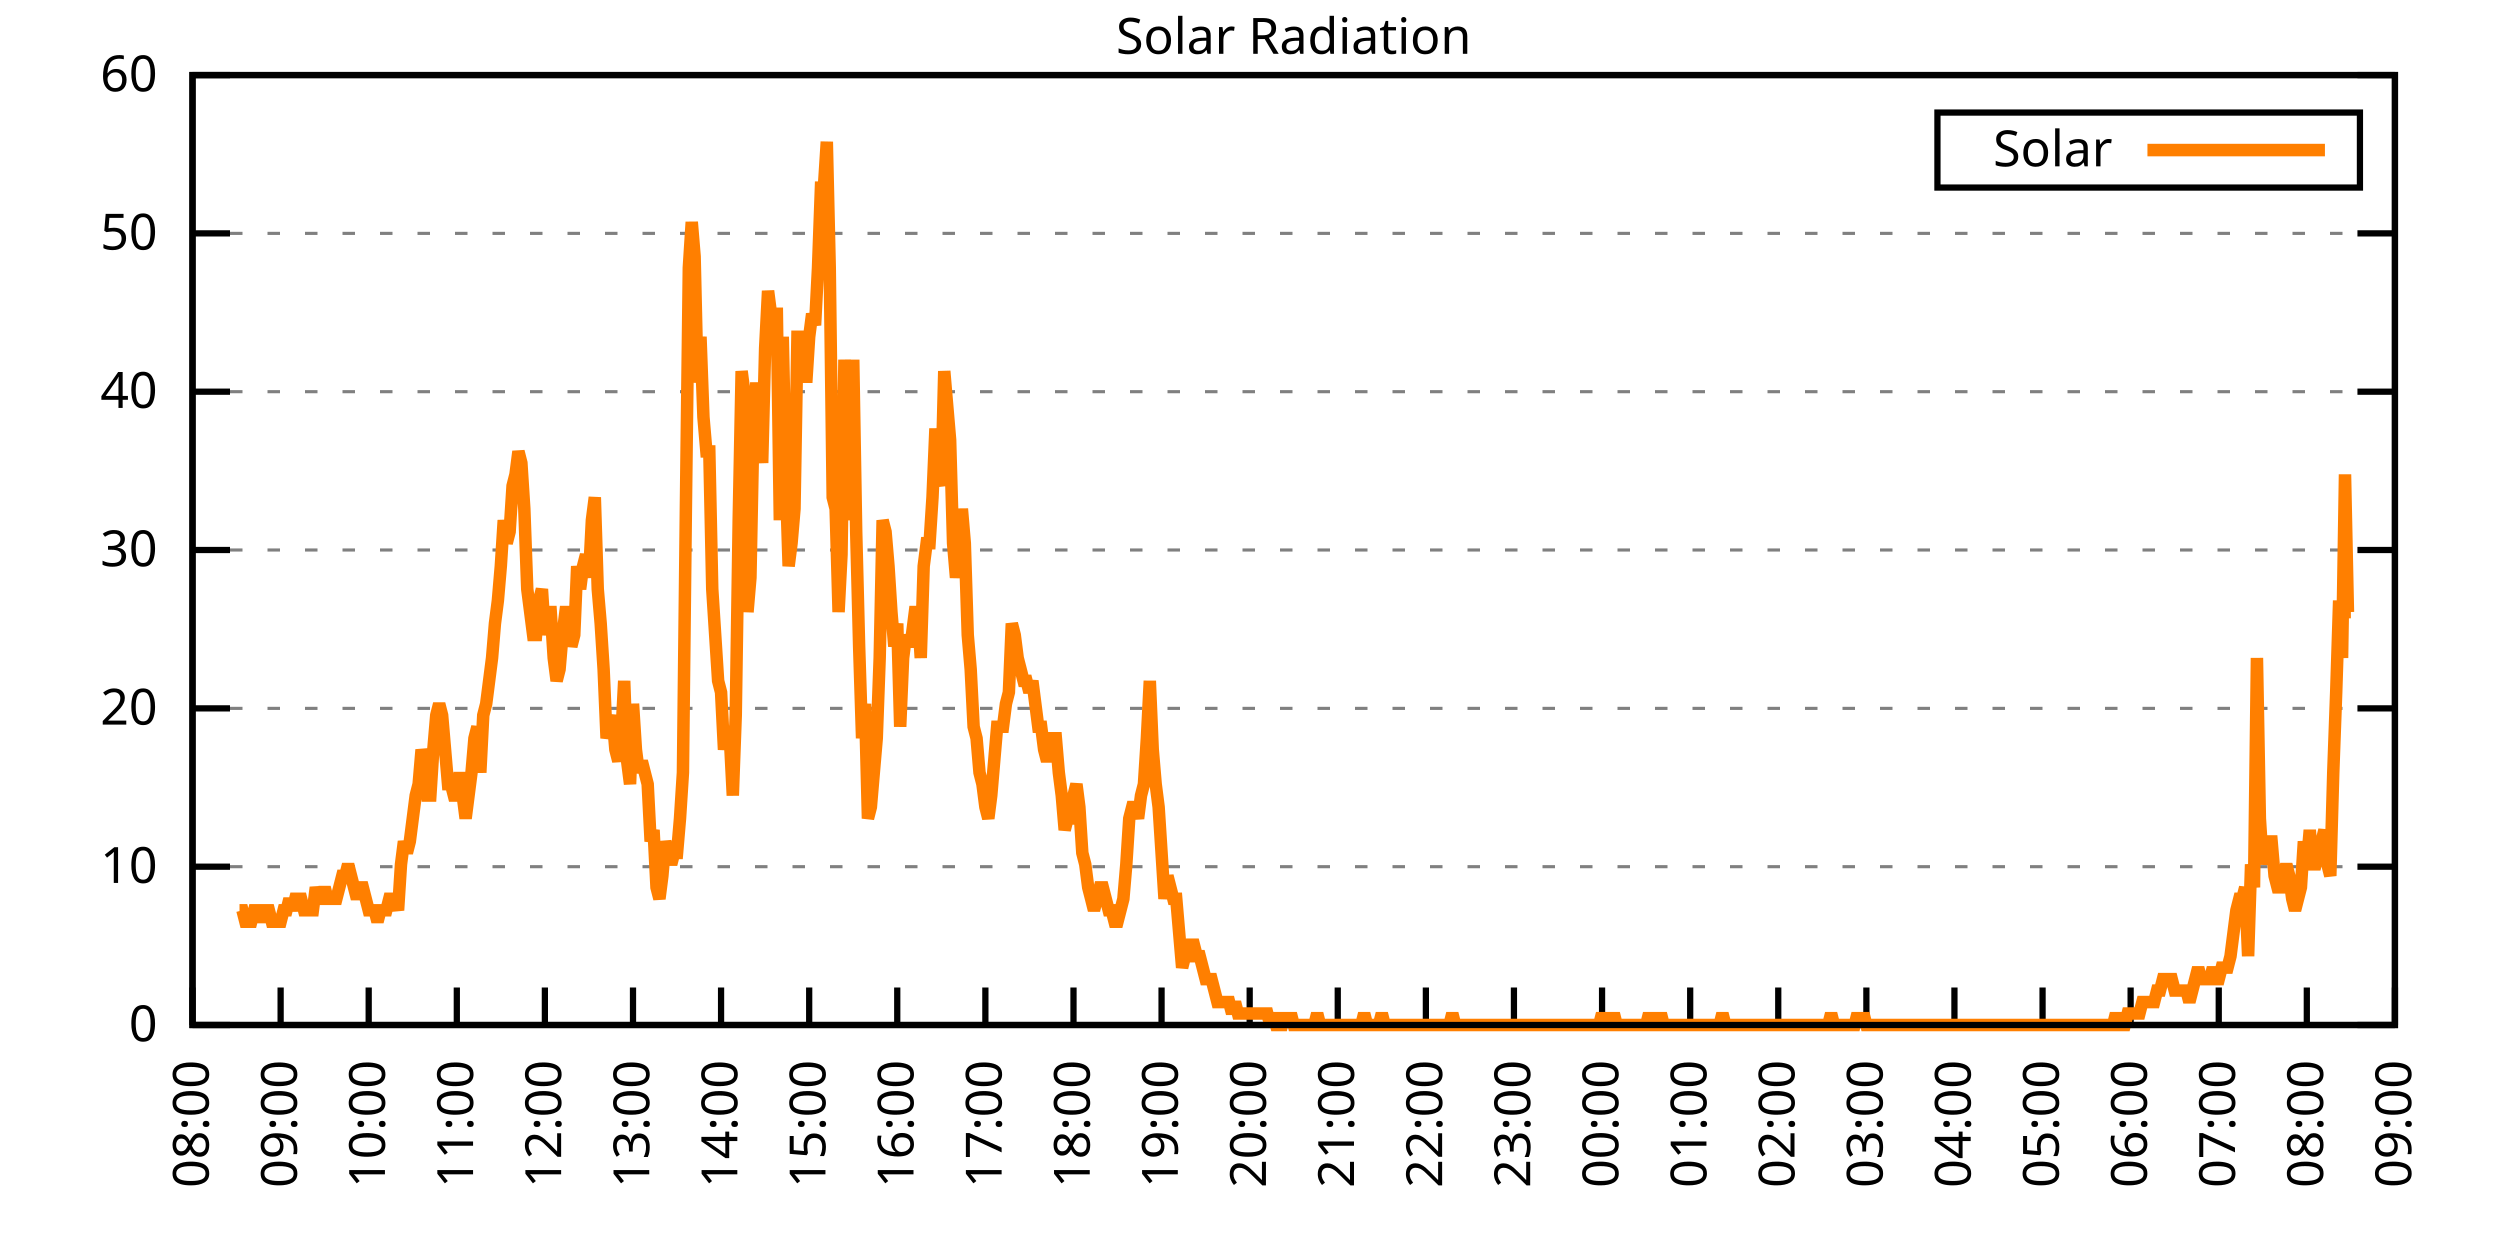
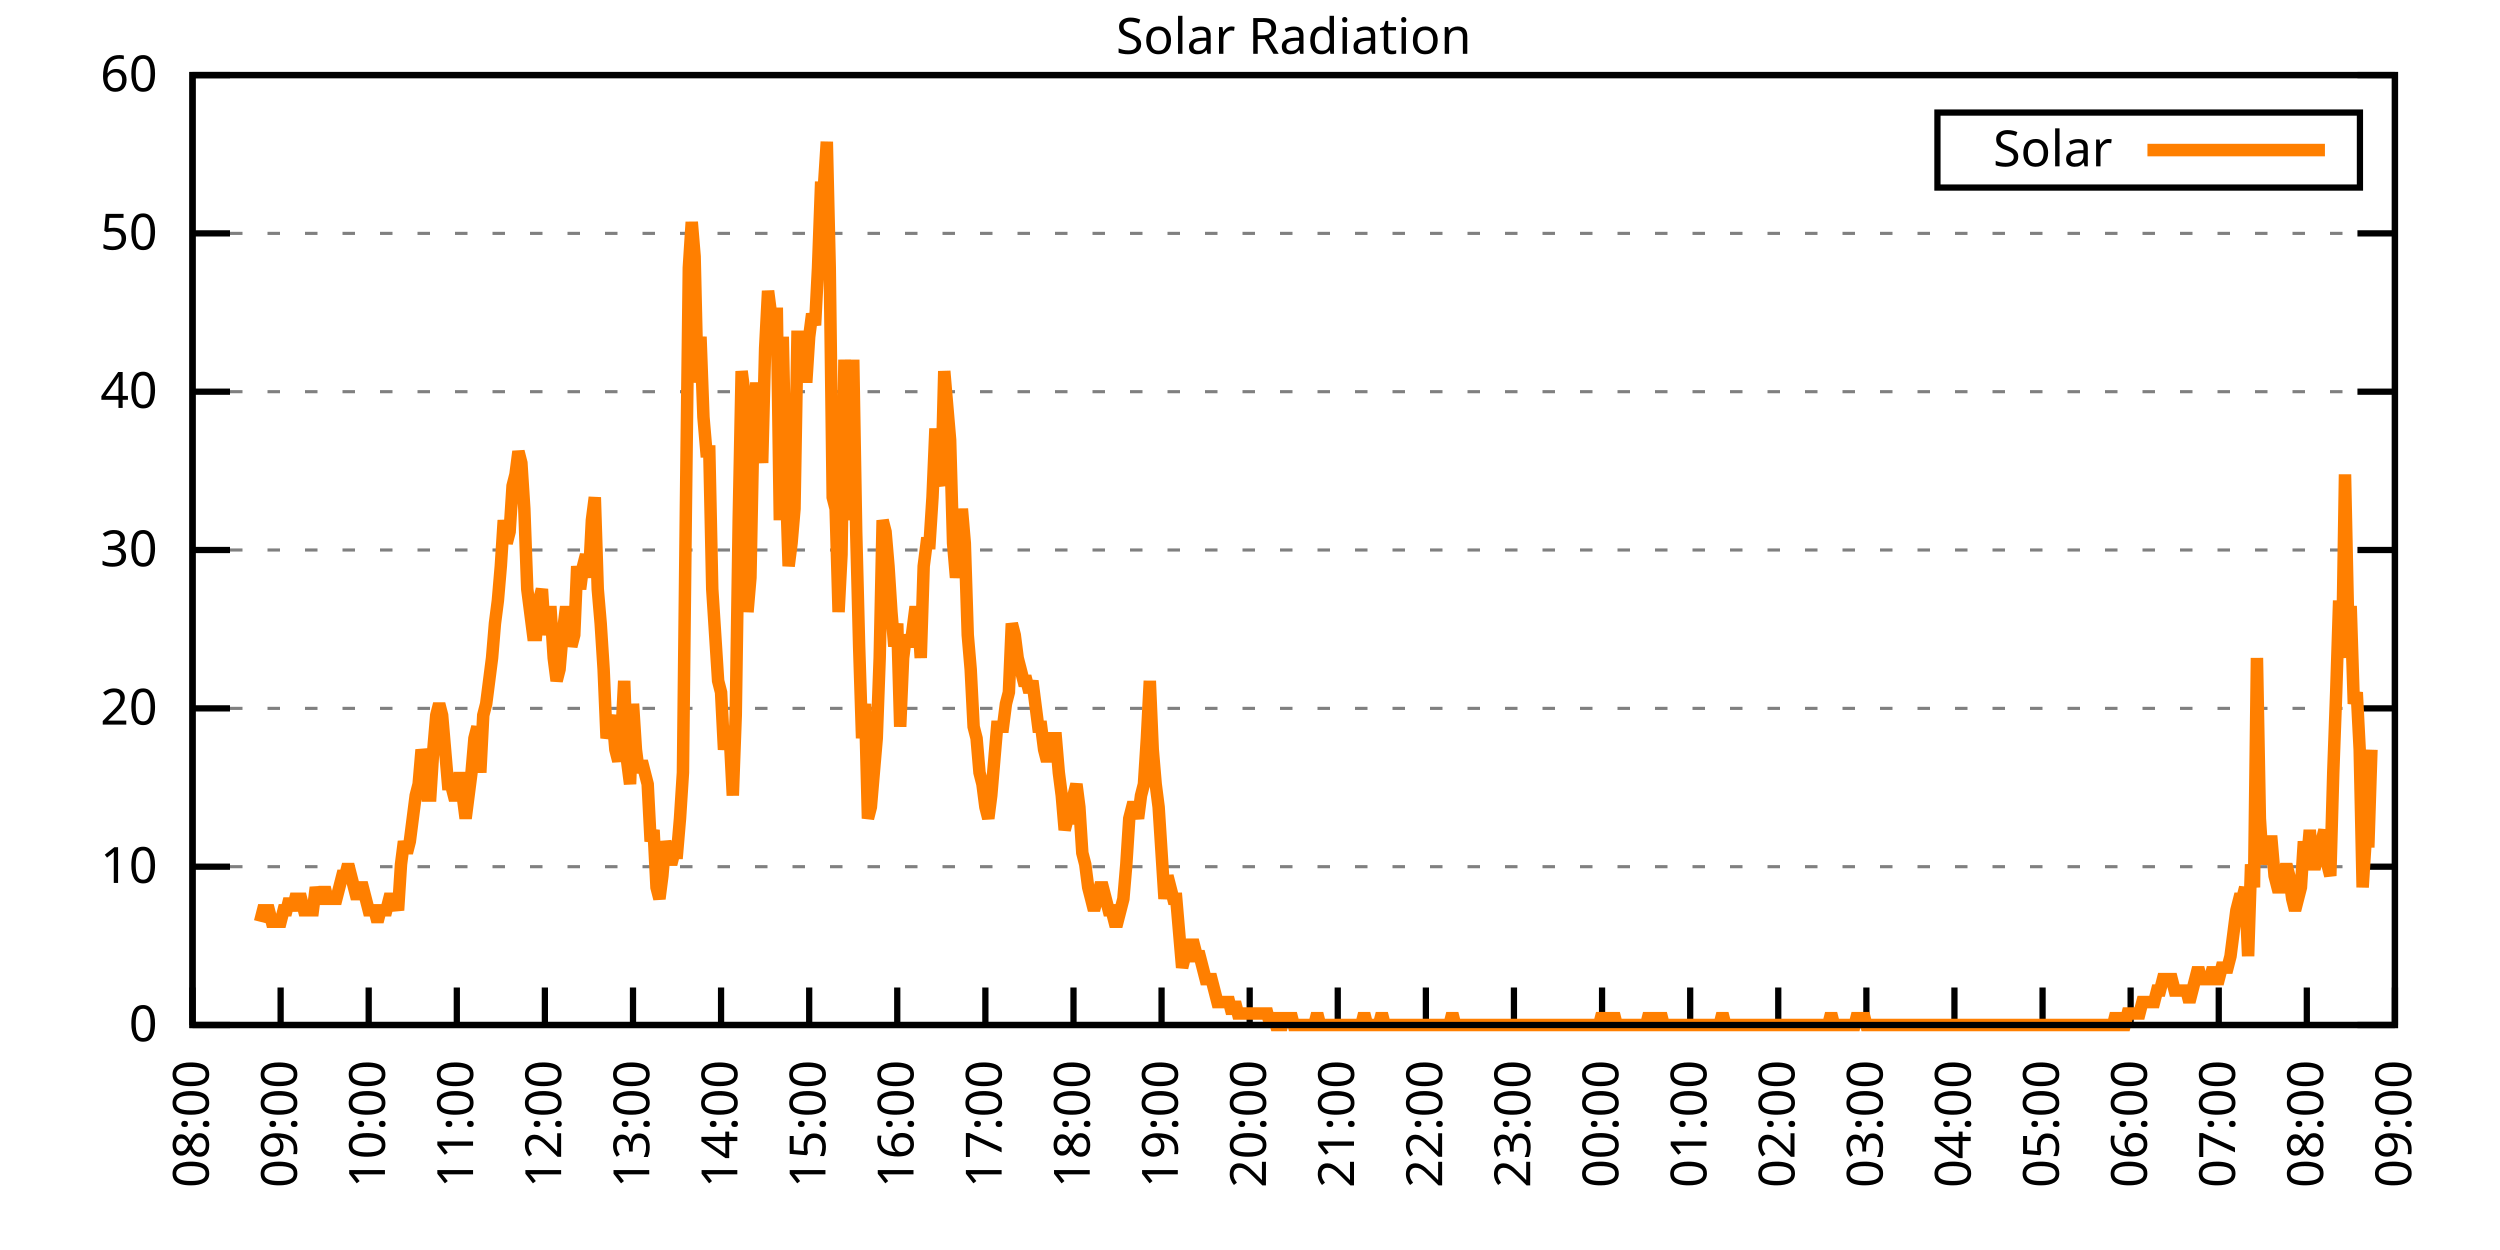
<svg xmlns="http://www.w3.org/2000/svg" xmlns:xlink="http://www.w3.org/1999/xlink" width="400" height="200" viewBox="0 0 400 200">
  <g id="gnuplot_canvas">
    <rect x="0" y="0" width="400" height="200" fill="none" />
    <defs>
      <circle id="gpDot" r="0.5" stroke-width="0.5" stroke="currentColor" />
      <path id="gpPt0" stroke-width="0.333" stroke="currentColor" d="M-1,0 h2 M0,-1 v2" />
      <path id="gpPt1" stroke-width="0.333" stroke="currentColor" d="M-1,-1 L1,1 M1,-1 L-1,1" />
      <path id="gpPt2" stroke-width="0.333" stroke="currentColor" d="M-1,0 L1,0 M0,-1 L0,1 M-1,-1 L1,1 M-1,1 L1,-1" />
      <rect id="gpPt3" stroke-width="0.333" stroke="currentColor" x="-1" y="-1" width="2" height="2" />
      <rect id="gpPt4" stroke-width="0.333" stroke="currentColor" fill="currentColor" x="-1" y="-1" width="2" height="2" />
      <circle id="gpPt5" stroke-width="0.333" stroke="currentColor" cx="0" cy="0" r="1" />
      <use xlink:href="#gpPt5" id="gpPt6" fill="currentColor" stroke="none" />
      <path id="gpPt7" stroke-width="0.333" stroke="currentColor" d="M0,-1.33 L-1.33,0.67 L1.33,0.67 z" />
      <use xlink:href="#gpPt7" id="gpPt8" fill="currentColor" stroke="none" />
      <use xlink:href="#gpPt7" id="gpPt9" stroke="currentColor" transform="rotate(180)" />
      <use xlink:href="#gpPt9" id="gpPt10" fill="currentColor" stroke="none" />
      <use xlink:href="#gpPt3" id="gpPt11" stroke="currentColor" transform="rotate(45)" />
      <use xlink:href="#gpPt11" id="gpPt12" fill="currentColor" stroke="none" />
      <path id="gpPt13" stroke-width="0.333" stroke="currentColor" d="M0,1.330 L1.265,0.411 L0.782,-1.067 L-0.782,-1.076 L-1.265,0.411 z" />
      <use xlink:href="#gpPt13" id="gpPt14" fill="currentColor" stroke="none" />
      <filter id="textbox" filterUnits="objectBoundingBox" x="0" y="0" height="1" width="1">
        <feFlood flood-color="white" flood-opacity="1" result="bgnd" />
        <feComposite in="SourceGraphic" in2="bgnd" operator="atop" />
      </filter>
      <filter id="greybox" filterUnits="objectBoundingBox" x="0" y="0" height="1" width="1">
        <feFlood flood-color="lightgrey" flood-opacity="1" result="grey" />
        <feComposite in="SourceGraphic" in2="grey" operator="atop" />
      </filter>
    </defs>
    <g fill="none" color="white" stroke="currentColor" stroke-width="1.00" stroke-linecap="butt" stroke-linejoin="miter">
</g>
    <g fill="none" color="black" stroke="currentColor" stroke-width="1.00" stroke-linecap="butt" stroke-linejoin="miter">
      <g stroke="none" shape-rendering="crispEdges">
        <polygon fill="rgb(255, 255, 255)" points="30.80,164.00 383.18,164.00 383.18,12.02 30.80,12.02 " />
      </g>
    </g>
    <g fill="none" color="black" stroke="currentColor" stroke-width="1.00" stroke-linecap="butt" stroke-linejoin="miter">
</g>
    <g fill="none" color="black" stroke="black" stroke-width="0.50" stroke-linecap="butt" stroke-linejoin="miter">
</g>
    <g fill="none" color="gray" stroke="currentColor" stroke-width="0.50" stroke-linecap="butt" stroke-linejoin="miter">
      <path stroke="gray" stroke-dasharray="2,4" class="gridline" d="M30.80,164.00 L383.19,164.00  " />
    </g>
    <g fill="none" color="gray" stroke="gray" stroke-width="1.00" stroke-linecap="butt" stroke-linejoin="miter">
</g>
    <g fill="none" color="black" stroke="currentColor" stroke-width="1.00" stroke-linecap="butt" stroke-linejoin="miter">
      <path stroke="black" d="M30.80,164.00 L36.80,164.00 M383.19,164.00 L377.19,164.00  " />
      <g transform="translate(25.20,166.60)" stroke="none" fill="black" font-family="Sans" font-size="8.00" text-anchor="end">
        <text>
          <tspan font-family="Sans"> 0</tspan>
        </text>
      </g>
    </g>
    <g fill="none" color="black" stroke="currentColor" stroke-width="1.00" stroke-linecap="butt" stroke-linejoin="miter">
</g>
    <g fill="none" color="black" stroke="black" stroke-width="0.50" stroke-linecap="butt" stroke-linejoin="miter">
</g>
    <g fill="none" color="gray" stroke="currentColor" stroke-width="0.50" stroke-linecap="butt" stroke-linejoin="miter">
      <path stroke="gray" stroke-dasharray="2,4" class="gridline" d="M30.80,138.67 L383.19,138.67  " />
    </g>
    <g fill="none" color="gray" stroke="gray" stroke-width="1.00" stroke-linecap="butt" stroke-linejoin="miter">
</g>
    <g fill="none" color="black" stroke="currentColor" stroke-width="1.00" stroke-linecap="butt" stroke-linejoin="miter">
      <path stroke="black" d="M30.80,138.67 L36.80,138.67 M383.19,138.67 L377.19,138.67  " />
      <g transform="translate(25.20,141.27)" stroke="none" fill="black" font-family="Sans" font-size="8.00" text-anchor="end">
        <text>
          <tspan font-family="Sans"> 10</tspan>
        </text>
      </g>
    </g>
    <g fill="none" color="black" stroke="currentColor" stroke-width="1.00" stroke-linecap="butt" stroke-linejoin="miter">
</g>
    <g fill="none" color="black" stroke="black" stroke-width="0.50" stroke-linecap="butt" stroke-linejoin="miter">
</g>
    <g fill="none" color="gray" stroke="currentColor" stroke-width="0.50" stroke-linecap="butt" stroke-linejoin="miter">
      <path stroke="gray" stroke-dasharray="2,4" class="gridline" d="M30.80,113.34 L383.19,113.34  " />
    </g>
    <g fill="none" color="gray" stroke="gray" stroke-width="1.00" stroke-linecap="butt" stroke-linejoin="miter">
</g>
    <g fill="none" color="black" stroke="currentColor" stroke-width="1.00" stroke-linecap="butt" stroke-linejoin="miter">
      <path stroke="black" d="M30.80,113.34 L36.80,113.34 M383.19,113.34 L377.19,113.34  " />
      <g transform="translate(25.20,115.94)" stroke="none" fill="black" font-family="Sans" font-size="8.00" text-anchor="end">
        <text>
          <tspan font-family="Sans"> 20</tspan>
        </text>
      </g>
    </g>
    <g fill="none" color="black" stroke="currentColor" stroke-width="1.00" stroke-linecap="butt" stroke-linejoin="miter">
</g>
    <g fill="none" color="black" stroke="black" stroke-width="0.50" stroke-linecap="butt" stroke-linejoin="miter">
</g>
    <g fill="none" color="gray" stroke="currentColor" stroke-width="0.50" stroke-linecap="butt" stroke-linejoin="miter">
      <path stroke="gray" stroke-dasharray="2,4" class="gridline" d="M30.80,88.00 L383.19,88.00  " />
    </g>
    <g fill="none" color="gray" stroke="gray" stroke-width="1.00" stroke-linecap="butt" stroke-linejoin="miter">
</g>
    <g fill="none" color="black" stroke="currentColor" stroke-width="1.00" stroke-linecap="butt" stroke-linejoin="miter">
      <path stroke="black" d="M30.80,88.00 L36.80,88.00 M383.19,88.00 L377.19,88.00  " />
      <g transform="translate(25.20,90.60)" stroke="none" fill="black" font-family="Sans" font-size="8.00" text-anchor="end">
        <text>
          <tspan font-family="Sans"> 30</tspan>
        </text>
      </g>
    </g>
    <g fill="none" color="black" stroke="currentColor" stroke-width="1.00" stroke-linecap="butt" stroke-linejoin="miter">
</g>
    <g fill="none" color="black" stroke="black" stroke-width="0.50" stroke-linecap="butt" stroke-linejoin="miter">
</g>
    <g fill="none" color="gray" stroke="currentColor" stroke-width="0.50" stroke-linecap="butt" stroke-linejoin="miter">
      <path stroke="gray" stroke-dasharray="2,4" class="gridline" d="M30.80,62.67 L383.19,62.67  " />
    </g>
    <g fill="none" color="gray" stroke="gray" stroke-width="1.00" stroke-linecap="butt" stroke-linejoin="miter">
</g>
    <g fill="none" color="black" stroke="currentColor" stroke-width="1.00" stroke-linecap="butt" stroke-linejoin="miter">
      <path stroke="black" d="M30.80,62.67 L36.80,62.67 M383.19,62.67 L377.19,62.67  " />
      <g transform="translate(25.20,65.27)" stroke="none" fill="black" font-family="Sans" font-size="8.00" text-anchor="end">
        <text>
          <tspan font-family="Sans"> 40</tspan>
        </text>
      </g>
    </g>
    <g fill="none" color="black" stroke="currentColor" stroke-width="1.00" stroke-linecap="butt" stroke-linejoin="miter">
</g>
    <g fill="none" color="black" stroke="black" stroke-width="0.50" stroke-linecap="butt" stroke-linejoin="miter">
</g>
    <g fill="none" color="gray" stroke="currentColor" stroke-width="0.50" stroke-linecap="butt" stroke-linejoin="miter">
      <path stroke="gray" stroke-dasharray="2,4" class="gridline" d="M30.80,37.34 L383.19,37.34  " />
    </g>
    <g fill="none" color="gray" stroke="gray" stroke-width="1.00" stroke-linecap="butt" stroke-linejoin="miter">
</g>
    <g fill="none" color="black" stroke="currentColor" stroke-width="1.00" stroke-linecap="butt" stroke-linejoin="miter">
      <path stroke="black" d="M30.80,37.34 L36.80,37.34 M383.19,37.34 L377.19,37.34  " />
      <g transform="translate(25.20,39.94)" stroke="none" fill="black" font-family="Sans" font-size="8.00" text-anchor="end">
        <text>
          <tspan font-family="Sans"> 50</tspan>
        </text>
      </g>
    </g>
    <g fill="none" color="black" stroke="currentColor" stroke-width="1.00" stroke-linecap="butt" stroke-linejoin="miter">
</g>
    <g fill="none" color="black" stroke="black" stroke-width="0.50" stroke-linecap="butt" stroke-linejoin="miter">
</g>
    <g fill="none" color="gray" stroke="currentColor" stroke-width="0.50" stroke-linecap="butt" stroke-linejoin="miter">
      <path stroke="gray" stroke-dasharray="2,4" class="gridline" d="M30.80,12.01 L383.19,12.01  " />
    </g>
    <g fill="none" color="gray" stroke="gray" stroke-width="1.00" stroke-linecap="butt" stroke-linejoin="miter">
</g>
    <g fill="none" color="black" stroke="currentColor" stroke-width="1.00" stroke-linecap="butt" stroke-linejoin="miter">
      <path stroke="black" d="M30.80,12.01 L36.80,12.01 M383.19,12.01 L377.19,12.01  " />
      <g transform="translate(25.20,14.61)" stroke="none" fill="black" font-family="Sans" font-size="8.00" text-anchor="end">
        <text>
          <tspan font-family="Sans"> 60</tspan>
        </text>
      </g>
    </g>
    <g fill="none" color="black" stroke="currentColor" stroke-width="1.00" stroke-linecap="butt" stroke-linejoin="miter">
      <path stroke="black" d="M30.80,164.00 L30.80,158.00  " />
      <g transform="translate(33.40,169.60) rotate(270.00)" stroke="none" fill="black" font-family="Sans" font-size="8.00" text-anchor="end">
        <text>
          <tspan font-family="Sans">08:00</tspan>
        </text>
      </g>
    </g>
    <g fill="none" color="black" stroke="currentColor" stroke-width="1.00" stroke-linecap="butt" stroke-linejoin="miter">
      <path stroke="black" d="M44.90,164.00 L44.90,158.00  " />
      <g transform="translate(47.50,169.60) rotate(270.00)" stroke="none" fill="black" font-family="Sans" font-size="8.00" text-anchor="end">
        <text>
          <tspan font-family="Sans">09:00</tspan>
        </text>
      </g>
    </g>
    <g fill="none" color="black" stroke="currentColor" stroke-width="1.00" stroke-linecap="butt" stroke-linejoin="miter">
      <path stroke="black" d="M58.99,164.00 L58.99,158.00  " />
      <g transform="translate(61.59,169.60) rotate(270.00)" stroke="none" fill="black" font-family="Sans" font-size="8.00" text-anchor="end">
        <text>
          <tspan font-family="Sans">10:00</tspan>
        </text>
      </g>
    </g>
    <g fill="none" color="black" stroke="currentColor" stroke-width="1.00" stroke-linecap="butt" stroke-linejoin="miter">
      <path stroke="black" d="M73.09,164.00 L73.09,158.00  " />
      <g transform="translate(75.69,169.60) rotate(270.00)" stroke="none" fill="black" font-family="Sans" font-size="8.00" text-anchor="end">
        <text>
          <tspan font-family="Sans">11:00</tspan>
        </text>
      </g>
    </g>
    <g fill="none" color="black" stroke="currentColor" stroke-width="1.00" stroke-linecap="butt" stroke-linejoin="miter">
      <path stroke="black" d="M87.18,164.00 L87.18,158.00  " />
      <g transform="translate(89.78,169.60) rotate(270.00)" stroke="none" fill="black" font-family="Sans" font-size="8.00" text-anchor="end">
        <text>
          <tspan font-family="Sans">12:00</tspan>
        </text>
      </g>
    </g>
    <g fill="none" color="black" stroke="currentColor" stroke-width="1.00" stroke-linecap="butt" stroke-linejoin="miter">
      <path stroke="black" d="M101.28,164.00 L101.28,158.00  " />
      <g transform="translate(103.88,169.60) rotate(270.00)" stroke="none" fill="black" font-family="Sans" font-size="8.00" text-anchor="end">
        <text>
          <tspan font-family="Sans">13:00</tspan>
        </text>
      </g>
    </g>
    <g fill="none" color="black" stroke="currentColor" stroke-width="1.00" stroke-linecap="butt" stroke-linejoin="miter">
      <path stroke="black" d="M115.37,164.00 L115.37,158.00  " />
      <g transform="translate(117.97,169.60) rotate(270.00)" stroke="none" fill="black" font-family="Sans" font-size="8.00" text-anchor="end">
        <text>
          <tspan font-family="Sans">14:00</tspan>
        </text>
      </g>
    </g>
    <g fill="none" color="black" stroke="currentColor" stroke-width="1.00" stroke-linecap="butt" stroke-linejoin="miter">
      <path stroke="black" d="M129.47,164.00 L129.47,158.00  " />
      <g transform="translate(132.07,169.60) rotate(270.00)" stroke="none" fill="black" font-family="Sans" font-size="8.00" text-anchor="end">
        <text>
          <tspan font-family="Sans">15:00</tspan>
        </text>
      </g>
    </g>
    <g fill="none" color="black" stroke="currentColor" stroke-width="1.00" stroke-linecap="butt" stroke-linejoin="miter">
      <path stroke="black" d="M143.56,164.00 L143.56,158.00  " />
      <g transform="translate(146.16,169.60) rotate(270.00)" stroke="none" fill="black" font-family="Sans" font-size="8.00" text-anchor="end">
        <text>
          <tspan font-family="Sans">16:00</tspan>
        </text>
      </g>
    </g>
    <g fill="none" color="black" stroke="currentColor" stroke-width="1.00" stroke-linecap="butt" stroke-linejoin="miter">
      <path stroke="black" d="M157.66,164.00 L157.66,158.00  " />
      <g transform="translate(160.26,169.60) rotate(270.00)" stroke="none" fill="black" font-family="Sans" font-size="8.00" text-anchor="end">
        <text>
          <tspan font-family="Sans">17:00</tspan>
        </text>
      </g>
    </g>
    <g fill="none" color="black" stroke="currentColor" stroke-width="1.00" stroke-linecap="butt" stroke-linejoin="miter">
      <path stroke="black" d="M171.76,164.00 L171.76,158.00  " />
      <g transform="translate(174.36,169.60) rotate(270.00)" stroke="none" fill="black" font-family="Sans" font-size="8.00" text-anchor="end">
        <text>
          <tspan font-family="Sans">18:00</tspan>
        </text>
      </g>
    </g>
    <g fill="none" color="black" stroke="currentColor" stroke-width="1.00" stroke-linecap="butt" stroke-linejoin="miter">
      <path stroke="black" d="M185.85,164.00 L185.85,158.00  " />
      <g transform="translate(188.45,169.60) rotate(270.00)" stroke="none" fill="black" font-family="Sans" font-size="8.00" text-anchor="end">
        <text>
          <tspan font-family="Sans">19:00</tspan>
        </text>
      </g>
    </g>
    <g fill="none" color="black" stroke="currentColor" stroke-width="1.00" stroke-linecap="butt" stroke-linejoin="miter">
      <path stroke="black" d="M199.95,164.00 L199.95,158.00  " />
      <g transform="translate(202.55,169.60) rotate(270.00)" stroke="none" fill="black" font-family="Sans" font-size="8.00" text-anchor="end">
        <text>
          <tspan font-family="Sans">20:00</tspan>
        </text>
      </g>
    </g>
    <g fill="none" color="black" stroke="currentColor" stroke-width="1.00" stroke-linecap="butt" stroke-linejoin="miter">
      <path stroke="black" d="M214.04,164.00 L214.04,158.00  " />
      <g transform="translate(216.64,169.60) rotate(270.00)" stroke="none" fill="black" font-family="Sans" font-size="8.00" text-anchor="end">
        <text>
          <tspan font-family="Sans">21:00</tspan>
        </text>
      </g>
    </g>
    <g fill="none" color="black" stroke="currentColor" stroke-width="1.00" stroke-linecap="butt" stroke-linejoin="miter">
      <path stroke="black" d="M228.14,164.00 L228.14,158.00  " />
      <g transform="translate(230.74,169.60) rotate(270.00)" stroke="none" fill="black" font-family="Sans" font-size="8.00" text-anchor="end">
        <text>
          <tspan font-family="Sans">22:00</tspan>
        </text>
      </g>
    </g>
    <g fill="none" color="black" stroke="currentColor" stroke-width="1.00" stroke-linecap="butt" stroke-linejoin="miter">
      <path stroke="black" d="M242.23,164.00 L242.23,158.00  " />
      <g transform="translate(244.83,169.60) rotate(270.00)" stroke="none" fill="black" font-family="Sans" font-size="8.00" text-anchor="end">
        <text>
          <tspan font-family="Sans">23:00</tspan>
        </text>
      </g>
    </g>
    <g fill="none" color="black" stroke="currentColor" stroke-width="1.00" stroke-linecap="butt" stroke-linejoin="miter">
      <path stroke="black" d="M256.33,164.00 L256.33,158.00  " />
      <g transform="translate(258.93,169.60) rotate(270.00)" stroke="none" fill="black" font-family="Sans" font-size="8.00" text-anchor="end">
        <text>
          <tspan font-family="Sans">00:00</tspan>
        </text>
      </g>
    </g>
    <g fill="none" color="black" stroke="currentColor" stroke-width="1.00" stroke-linecap="butt" stroke-linejoin="miter">
      <path stroke="black" d="M270.43,164.00 L270.43,158.00  " />
      <g transform="translate(273.03,169.60) rotate(270.00)" stroke="none" fill="black" font-family="Sans" font-size="8.00" text-anchor="end">
        <text>
          <tspan font-family="Sans">01:00</tspan>
        </text>
      </g>
    </g>
    <g fill="none" color="black" stroke="currentColor" stroke-width="1.00" stroke-linecap="butt" stroke-linejoin="miter">
      <path stroke="black" d="M284.52,164.00 L284.52,158.00  " />
      <g transform="translate(287.12,169.60) rotate(270.00)" stroke="none" fill="black" font-family="Sans" font-size="8.00" text-anchor="end">
        <text>
          <tspan font-family="Sans">02:00</tspan>
        </text>
      </g>
    </g>
    <g fill="none" color="black" stroke="currentColor" stroke-width="1.00" stroke-linecap="butt" stroke-linejoin="miter">
      <path stroke="black" d="M298.62,164.00 L298.62,158.00  " />
      <g transform="translate(301.22,169.60) rotate(270.00)" stroke="none" fill="black" font-family="Sans" font-size="8.00" text-anchor="end">
        <text>
          <tspan font-family="Sans">03:00</tspan>
        </text>
      </g>
    </g>
    <g fill="none" color="black" stroke="currentColor" stroke-width="1.00" stroke-linecap="butt" stroke-linejoin="miter">
      <path stroke="black" d="M312.71,164.00 L312.71,158.00  " />
      <g transform="translate(315.31,169.60) rotate(270.00)" stroke="none" fill="black" font-family="Sans" font-size="8.00" text-anchor="end">
        <text>
          <tspan font-family="Sans">04:00</tspan>
        </text>
      </g>
    </g>
    <g fill="none" color="black" stroke="currentColor" stroke-width="1.00" stroke-linecap="butt" stroke-linejoin="miter">
      <path stroke="black" d="M326.81,164.00 L326.81,158.00  " />
      <g transform="translate(329.41,169.60) rotate(270.00)" stroke="none" fill="black" font-family="Sans" font-size="8.00" text-anchor="end">
        <text>
          <tspan font-family="Sans">05:00</tspan>
        </text>
      </g>
    </g>
    <g fill="none" color="black" stroke="currentColor" stroke-width="1.00" stroke-linecap="butt" stroke-linejoin="miter">
      <path stroke="black" d="M340.90,164.00 L340.90,158.00  " />
      <g transform="translate(343.50,169.60) rotate(270.00)" stroke="none" fill="black" font-family="Sans" font-size="8.00" text-anchor="end">
        <text>
          <tspan font-family="Sans">06:00</tspan>
        </text>
      </g>
    </g>
    <g fill="none" color="black" stroke="currentColor" stroke-width="1.00" stroke-linecap="butt" stroke-linejoin="miter">
      <path stroke="black" d="M355.00,164.00 L355.00,158.00  " />
      <g transform="translate(357.60,169.60) rotate(270.00)" stroke="none" fill="black" font-family="Sans" font-size="8.00" text-anchor="end">
        <text>
          <tspan font-family="Sans">07:00</tspan>
        </text>
      </g>
    </g>
    <g fill="none" color="black" stroke="currentColor" stroke-width="1.00" stroke-linecap="butt" stroke-linejoin="miter">
      <path stroke="black" d="M369.09,164.00 L369.09,158.00  " />
      <g transform="translate(371.69,169.60) rotate(270.00)" stroke="none" fill="black" font-family="Sans" font-size="8.00" text-anchor="end">
        <text>
          <tspan font-family="Sans">08:00</tspan>
        </text>
      </g>
    </g>
    <g fill="none" color="black" stroke="currentColor" stroke-width="1.00" stroke-linecap="butt" stroke-linejoin="miter">
      <path stroke="black" d="M383.19,164.00 L383.19,158.00  " />
      <g transform="translate(385.79,169.60) rotate(270.00)" stroke="none" fill="black" font-family="Sans" font-size="8.00" text-anchor="end">
        <text>
          <tspan font-family="Sans">09:00</tspan>
        </text>
      </g>
    </g>
    <g fill="none" color="black" stroke="currentColor" stroke-width="1.00" stroke-linecap="butt" stroke-linejoin="miter">
</g>
    <g fill="none" color="black" stroke="currentColor" stroke-width="1.00" stroke-linecap="butt" stroke-linejoin="miter">
      <path stroke="black" d="M30.80,12.01 L30.80,164.00 L383.19,164.00 L383.19,12.01 L30.80,12.01 Z  " />
    </g>
    <g fill="none" color="black" stroke="currentColor" stroke-width="1.00" stroke-linecap="butt" stroke-linejoin="miter">
</g>
    <g fill="none" color="black" stroke="currentColor" stroke-width="1.00" stroke-linecap="butt" stroke-linejoin="miter">
      <path stroke="black" d="M309.99,30.01 L309.99,18.01 L377.59,18.01 L377.59,30.01 L309.99,30.01 Z  " />
    </g>
    <g id="Solar_Radiation_plot_1">
      <g fill="none" color="white" stroke="black" stroke-width="2.00" stroke-linecap="butt" stroke-linejoin="miter">
</g>
      <g fill="none" color="black" stroke="currentColor" stroke-width="2.00" stroke-linecap="butt" stroke-linejoin="miter">
        <g transform="translate(337.99,26.61)" stroke="none" fill="black" font-family="Sans" font-size="8.00" text-anchor="end">
          <text>
            <tspan font-family="Sans">Solar</tspan>
          </text>
        </g>
      </g>
      <g fill="none" color="black" stroke="currentColor" stroke-width="2.00" stroke-linecap="butt" stroke-linejoin="miter">
-         <path stroke="rgb(255, 127,   0)" d="M343.59,24.01 L371.99,24.01 M38.32,145.65 L38.79,145.65 L39.26,147.48 L39.73,147.48 L40.20,147.48 L40.67,145.65   L41.14,145.65 L41.61,147.48 L42.08,145.65 L42.55,145.65 L43.02,145.65 L43.49,147.48 L43.96,147.48 L44.43,147.48   L44.90,147.48 L45.37,145.65 L45.84,145.65 L46.31,143.81 L46.78,145.65 L47.24,143.81 L47.71,143.81 L48.18,143.81   L48.65,145.65 L49.12,145.65 L49.59,145.65 L50.06,145.65 L50.53,141.98 L51.00,143.81 L51.47,143.81 L51.94,141.98   L52.41,143.81 L52.88,143.81 L53.35,143.81 L53.82,143.81 L54.29,141.98 L54.76,140.14 L55.23,140.14 L55.70,138.30   L56.17,140.14 L56.64,141.98 L57.11,143.81 L57.58,141.98 L58.05,141.98 L58.52,143.81 L58.99,145.65 L59.46,145.65   L59.93,145.65 L60.40,147.48 L60.87,145.65 L61.34,145.65 L61.81,145.65 L62.28,143.81 L62.75,143.81 L63.22,143.81   L63.69,145.65 L64.16,138.30 L64.63,134.63 L65.10,136.47 L65.57,134.63 L66.04,130.96 L66.51,127.29 L66.98,125.46   L67.45,119.95 L67.92,121.79 L68.39,127.29 L68.86,127.29 L69.33,119.95 L69.80,114.44 L70.27,112.61 L70.74,114.44   L71.21,119.95 L71.68,125.46 L72.15,125.46 L72.62,127.29 L73.09,127.29 L73.56,123.62 L74.03,127.29 L74.50,130.96   L74.97,127.29 L75.44,123.62 L75.91,118.12 L76.38,116.28 L76.85,123.62 L77.32,114.44 L77.79,112.61 L78.26,108.94   L78.73,105.27 L79.19,99.76 L79.66,96.09 L80.13,90.59 L80.60,83.24 L81.07,86.91 L81.54,85.08 L82.01,77.74   L82.48,75.90 L82.95,72.23 L83.42,74.07 L83.89,81.41 L84.36,94.26 L84.83,97.93 L85.30,101.60 L85.77,101.60   L86.24,96.09 L86.71,94.26 L87.18,101.60 L87.65,97.93 L88.12,97.93 L88.59,105.27 L89.06,108.94 L89.53,107.10   L90.00,101.60 L90.47,97.93 L90.94,97.93 L91.41,103.43 L91.88,101.60 L92.35,90.59 L92.82,94.26 L93.29,90.59   L93.76,88.75 L94.23,92.42 L94.70,83.24 L95.17,79.57 L95.64,94.26 L96.11,99.76 L96.58,107.10 L97.05,118.12   L97.52,116.28 L97.99,114.44 L98.46,119.95 L98.93,121.79 L99.40,118.12 L99.87,108.94 L100.34,121.79 L100.81,125.46   L101.28,112.61 L101.75,119.95 L102.22,123.62 L102.69,121.79 L103.16,123.62 L103.63,125.46 L104.10,134.63 L104.57,132.80   L105.04,141.98 L105.51,143.81 L105.98,140.14 L106.45,134.63 L106.92,136.47 L107.39,138.30 L107.86,136.47 L108.33,136.47   L108.80,130.96 L109.27,123.62 L109.74,81.41 L110.21,42.87 L110.68,35.52 L111.14,41.03 L111.61,61.22 L112.08,53.88   L112.55,66.73 L113.02,72.23 L113.49,72.23 L113.96,94.26 L114.43,101.60 L114.90,108.94 L115.37,110.77 L115.84,119.95   L116.31,116.28 L116.78,118.12 L117.25,127.29 L117.72,114.44 L118.19,83.24 L118.66,59.38 L119.13,63.05 L119.60,97.93   L120.07,92.42 L120.54,68.56 L121.01,61.22 L121.48,68.56 L121.95,74.07 L122.42,55.71 L122.89,46.54 L123.36,50.21   L123.83,50.21 L124.30,50.21 L124.77,83.24 L125.24,53.88 L125.71,75.90 L126.18,90.59 L126.65,86.91 L127.12,81.41   L127.59,53.88 L128.06,53.88 L128.53,53.88 L129.00,61.22 L129.47,53.88 L129.94,50.21 L130.41,52.04 L130.88,42.87   L131.35,30.02 L131.82,30.02 L132.29,22.68 L132.76,42.87 L133.23,79.57 L133.70,81.41 L134.17,97.93 L134.64,88.75   L135.11,57.55 L135.58,68.56 L136.05,83.24 L136.52,57.55 L136.99,85.08 L137.46,103.43 L137.93,118.12 L138.40,112.61   L138.87,130.96 L139.34,129.13 L139.81,123.62 L140.28,118.12 L140.75,105.27 L141.22,83.24 L141.69,85.08 L142.16,90.59   L142.63,97.93 L143.09,103.43 L143.56,99.76 L144.03,116.28 L144.50,105.27 L144.97,101.60 L145.44,103.43 L145.91,101.60   L146.38,97.93 L146.85,97.93 L147.32,105.27 L147.79,90.59 L148.26,86.91 L148.73,86.91 L149.20,79.57 L149.67,68.56   L150.14,75.90 L150.61,77.74 L151.08,59.38 L151.55,64.89 L152.02,70.40 L152.49,86.91 L152.96,92.42 L153.43,88.75   L153.90,81.41 L154.37,86.91 L154.84,101.60 L155.31,107.10 L155.78,116.28 L156.25,118.12 L156.72,123.62 L157.19,125.46   L157.66,129.13 L158.13,130.96 L158.60,127.29 L159.07,121.79 L159.54,116.28 L160.01,116.28 L160.48,116.28 L160.95,112.61   L161.42,110.77 L161.89,99.76 L162.36,101.60 L162.83,105.27 L163.30,107.10 L163.77,108.94 L164.24,108.94 L164.71,110.77   L165.18,108.94 L165.65,112.61 L166.12,116.28 L166.59,116.28 L167.06,119.95 L167.53,121.79 L168.00,119.95 L168.47,118.12   L168.94,118.12 L169.41,123.62 L169.88,127.29 L170.35,132.80 L170.82,130.96 L171.29,130.96 L171.76,127.29 L172.23,125.46   L172.70,129.13 L173.17,136.47 L173.64,138.30 L174.11,141.98 L174.58,143.81 L175.04,145.65 L175.51,143.81 L175.98,141.98   L176.45,141.98 L176.92,143.81 L177.39,145.65 L177.86,145.65 L178.33,147.48 L178.80,147.48 L179.27,145.65 L179.74,143.81   L180.21,138.30 L180.68,130.96 L181.15,129.13 L181.62,129.13 L182.09,130.96 L182.56,127.29 L183.03,125.46 L183.50,118.12   L183.97,108.94 L184.44,119.95 L184.91,125.46 L185.38,129.13 L185.85,136.47 L186.32,143.81 L186.79,140.14 L187.26,141.98   L187.73,143.81 L188.20,143.81 L188.67,149.32 L189.14,154.82 L189.61,152.99 L190.08,152.99 L190.55,151.15 L191.02,151.15   L191.49,152.99 L191.96,152.99 L192.43,154.82 L192.90,156.66 L193.37,156.66 L193.84,156.66 L194.31,158.49 L194.78,160.33   L195.25,160.33 L195.72,160.33 L196.19,160.33 L196.66,160.33 L197.13,162.16 L197.60,160.33 L198.07,162.16 L198.54,162.16   L199.01,162.16 L199.48,162.16 L199.95,162.16 L200.42,162.16 L200.89,162.16 L201.36,162.16 L201.83,162.16 L202.30,162.16   L202.77,162.16 L203.24,164.00 L203.71,162.16 L204.18,164.00 L204.65,164.00 L205.12,164.00 L205.59,162.16 L206.06,164.00   L206.53,162.16 L207.00,164.00 L207.46,164.00 L207.93,164.00 L208.40,164.00 L208.87,164.00 L209.34,164.00 L209.81,164.00   L210.28,164.00 L210.75,162.16 L211.22,164.00 L211.69,164.00 L212.16,164.00 L212.63,164.00 L213.10,164.00 L213.57,164.00   L214.04,164.00 L214.51,164.00 L214.98,164.00 L215.45,164.00 L215.92,164.00 L216.39,164.00 L216.86,164.00 L217.33,164.00   L217.80,164.00 L218.27,162.16 L218.74,164.00 L219.21,164.00 L219.68,164.00 L220.15,164.00 L220.62,164.00 L221.09,162.16   L221.56,164.00 L222.03,164.00 L222.50,164.00 L222.97,164.00 L223.44,164.00 L223.91,164.00 L224.38,164.00 L224.85,164.00   L225.32,164.00 L225.79,164.00 L226.26,164.00 L226.73,164.00 L227.20,164.00 L227.67,164.00 L228.14,164.00 L228.61,164.00   L229.08,164.00 L229.55,164.00 L230.02,164.00 L230.49,164.00 L230.96,164.00 L231.43,164.00 L231.90,164.00 L232.37,162.16   L232.84,164.00 L233.31,164.00 L233.78,164.00 L234.25,164.00 L234.72,164.00 L235.19,164.00 L235.66,164.00 L236.13,164.00   L236.60,164.00 L237.07,164.00 L237.54,164.00 L238.01,164.00 L238.48,164.00 L238.95,164.00 L239.41,164.00 L239.88,164.00   L240.35,164.00 L240.82,164.00 L241.29,164.00 L241.76,164.00 L242.23,164.00 L242.70,164.00 L243.17,164.00 L243.64,164.00   L244.11,164.00 L244.58,164.00 L245.05,164.00 L245.52,164.00 L245.99,164.00 L246.46,164.00 L246.93,164.00 L247.40,164.00   L247.87,164.00 L248.34,164.00 L248.81,164.00 L249.28,164.00 L249.75,164.00 L250.22,164.00 L250.69,164.00 L251.16,164.00   L251.63,164.00 L252.10,164.00 L252.57,164.00 L253.04,164.00 L253.51,164.00 L253.98,164.00 L254.45,164.00 L254.92,164.00   L255.39,164.00 L255.86,164.00 L256.33,162.16 L256.80,164.00 L257.27,164.00 L257.74,164.00 L258.21,162.16 L258.68,164.00   L259.15,164.00 L259.62,164.00 L260.09,164.00 L260.56,164.00 L261.03,164.00 L261.50,164.00 L261.97,164.00 L262.44,164.00   L262.91,164.00 L263.38,164.00 L263.85,162.16 L264.32,164.00 L264.79,164.00 L265.26,164.00 L265.73,162.16 L266.20,164.00   L266.67,164.00 L267.14,164.00 L267.61,164.00 L268.08,164.00 L268.55,164.00 L269.02,164.00 L269.49,164.00 L269.96,164.00   L270.43,164.00 L270.90,164.00 L271.36,164.00 L271.83,164.00 L272.30,164.00 L272.77,164.00 L273.24,164.00 L273.71,164.00   L274.18,164.00 L274.65,164.00 L275.12,164.00 L275.59,162.16 L276.06,164.00 L276.53,164.00 L277.00,164.00 L277.47,164.00   L277.94,164.00 L278.41,164.00 L278.88,164.00 L279.35,164.00 L279.82,164.00 L280.29,164.00 L280.76,164.00 L281.23,164.00   L281.70,164.00 L282.17,164.00 L282.64,164.00 L283.11,164.00 L283.58,164.00 L284.05,164.00 L284.52,164.00 L284.99,164.00   L285.46,164.00 L285.93,164.00 L286.40,164.00 L286.87,164.00 L287.34,164.00 L287.81,164.00 L288.28,164.00 L288.75,164.00   L289.22,164.00 L289.69,164.00 L290.16,164.00 L290.63,164.00 L291.10,164.00 L291.57,164.00 L292.04,164.00 L292.51,164.00   L292.98,162.16 L293.45,164.00 L293.92,164.00 L294.39,164.00 L294.86,164.00 L295.33,164.00 L295.80,164.00 L296.27,164.00   L296.74,164.00 L297.21,162.16 L297.68,164.00 L298.15,162.16 L298.62,164.00 L299.09,164.00 L299.56,164.00 L300.03,164.00   L300.50,164.00 L300.97,164.00 L301.44,164.00 L301.91,164.00 L302.38,164.00 L302.85,164.00 L303.31,164.00 L303.78,164.00   L304.25,164.00 L304.72,164.00 L305.19,164.00 L305.66,164.00 L306.13,164.00 L306.60,164.00 L307.07,164.00 L307.54,164.00   L308.01,164.00 L308.48,164.00 L308.95,164.00 L309.42,164.00 L309.89,164.00 L310.36,164.00 L310.83,164.00 L311.30,164.00   L311.77,164.00 L312.24,164.00 L312.71,164.00 L313.18,164.00 L313.65,164.00 L314.12,164.00 L314.59,164.00 L315.06,164.00   L315.53,164.00 L316.00,164.00 L316.47,164.00 L316.94,164.00 L317.41,164.00 L317.88,164.00 L318.35,164.00 L318.82,164.00   L319.29,164.00 L319.76,164.00 L320.23,164.00 L320.70,164.00 L321.17,164.00 L321.64,164.00 L322.11,164.00 L322.58,164.00   L323.05,164.00 L323.52,164.00 L323.99,164.00 L324.46,164.00 L324.93,164.00 L325.40,164.00 L325.87,164.00 L326.34,164.00   L326.81,164.00 L327.28,164.00 L327.75,164.00 L328.22,164.00 L328.69,164.00 L329.16,164.00 L329.63,164.00 L330.10,164.00   L330.57,164.00 L331.04,164.00 L331.51,164.00 L331.98,164.00 L332.45,164.00 L332.92,164.00 L333.39,164.00 L333.86,164.00   L334.33,164.00 L334.80,164.00 L335.26,164.00 L335.73,164.00 L336.20,164.00 L336.67,164.00 L337.14,164.00 L337.61,164.00   L338.08,164.00 L338.55,162.16 L339.02,164.00 L339.49,164.00 L339.96,164.00 L340.43,162.16 L340.90,162.16 L341.37,162.16   L341.84,162.16 L342.31,162.16 L342.78,160.33 L343.25,160.33 L343.72,160.33 L344.19,160.33 L344.66,160.33 L345.13,158.49   L345.60,158.49 L346.07,156.66 L346.54,156.66 L347.01,156.66 L347.48,156.66 L347.95,158.49 L348.42,158.49 L348.89,158.49   L349.36,158.49 L349.83,158.49 L350.30,160.33 L350.77,158.49 L351.24,156.66 L351.71,154.82 L352.18,156.66 L352.65,156.66   L353.12,156.66 L353.59,156.66 L354.06,154.82 L354.53,156.66 L355.00,156.66 L355.47,154.82 L355.94,154.82 L356.41,154.82   L356.88,152.99 L357.35,149.32 L357.82,145.65 L358.29,143.81 L358.76,143.81 L359.23,141.98 L359.70,152.99 L360.17,138.30   L360.64,141.98 L361.11,105.27 L361.58,130.96 L362.05,138.30 L362.52,134.63 L362.99,134.63 L363.46,134.63 L363.93,140.14   L364.40,141.98 L364.87,141.98 L365.34,140.14 L365.81,138.30 L366.28,140.14 L366.75,143.81 L367.21,145.65 L367.68,143.81   L368.15,141.98 L368.62,134.63 L369.09,138.30 L369.56,132.80 L370.03,138.30 L370.50,138.30 L370.97,136.47 L371.44,134.63   L371.91,132.80 L372.38,138.30 L372.85,140.14 L373.32,123.62 L373.79,110.77 L374.26,96.09 L374.73,105.27 L375.20,75.90   L375.67,97.93 L376.14,97.93  " />
+         <path stroke="rgb(255, 127,   0)" d="M343.59,24.01 L371.99,24.01 M41.61,147.48 L42.08,145.65 L42.55,145.65 L43.02,145.65 L43.49,147.48 L43.96,147.48   L44.43,147.48 L44.90,147.48 L45.37,145.65 L45.84,145.65 L46.31,143.81 L46.78,145.65 L47.24,143.81 L47.71,143.81   L48.18,143.81 L48.65,145.65 L49.12,145.65 L49.59,145.65 L50.06,145.65 L50.53,141.98 L51.00,143.81 L51.47,143.81   L51.94,141.98 L52.41,143.81 L52.88,143.81 L53.35,143.81 L53.82,143.81 L54.29,141.98 L54.76,140.14 L55.23,140.14   L55.70,138.30 L56.17,140.14 L56.64,141.98 L57.11,143.81 L57.58,141.98 L58.05,141.98 L58.52,143.81 L58.99,145.65   L59.46,145.65 L59.93,145.65 L60.40,147.48 L60.87,145.65 L61.34,145.65 L61.81,145.65 L62.28,143.81 L62.75,143.81   L63.22,143.81 L63.69,145.65 L64.16,138.30 L64.63,134.63 L65.10,136.47 L65.57,134.63 L66.04,130.96 L66.51,127.29   L66.98,125.46 L67.45,119.95 L67.92,121.79 L68.39,127.29 L68.86,127.29 L69.33,119.95 L69.80,114.44 L70.27,112.61   L70.74,114.44 L71.21,119.95 L71.68,125.46 L72.15,125.46 L72.62,127.29 L73.09,127.29 L73.56,123.62 L74.03,127.29   L74.50,130.96 L74.97,127.29 L75.44,123.62 L75.91,118.12 L76.38,116.28 L76.85,123.62 L77.32,114.44 L77.79,112.61   L78.26,108.94 L78.73,105.27 L79.19,99.76 L79.66,96.09 L80.13,90.59 L80.60,83.24 L81.07,86.91 L81.54,85.08   L82.01,77.74 L82.48,75.90 L82.95,72.23 L83.42,74.07 L83.89,81.41 L84.36,94.26 L84.83,97.93 L85.30,101.60   L85.77,101.60 L86.24,96.09 L86.71,94.26 L87.18,101.60 L87.65,97.93 L88.12,97.93 L88.59,105.27 L89.06,108.94   L89.53,107.10 L90.00,101.60 L90.47,97.93 L90.94,97.93 L91.41,103.43 L91.88,101.60 L92.35,90.59 L92.82,94.26   L93.29,90.59 L93.76,88.75 L94.23,92.42 L94.70,83.24 L95.17,79.57 L95.64,94.26 L96.11,99.76 L96.58,107.10   L97.05,118.12 L97.52,116.28 L97.99,114.44 L98.46,119.95 L98.93,121.79 L99.40,118.12 L99.87,108.94 L100.34,121.79   L100.81,125.46 L101.28,112.61 L101.75,119.95 L102.22,123.62 L102.69,121.79 L103.16,123.62 L103.63,125.46 L104.10,134.63   L104.57,132.80 L105.04,141.98 L105.51,143.81 L105.98,140.14 L106.45,134.63 L106.92,136.47 L107.39,138.30 L107.86,136.47   L108.33,136.47 L108.80,130.96 L109.27,123.62 L109.74,81.41 L110.21,42.87 L110.68,35.52 L111.14,41.03 L111.61,61.22   L112.08,53.88 L112.55,66.73 L113.02,72.23 L113.49,72.23 L113.96,94.26 L114.43,101.60 L114.90,108.94 L115.37,110.77   L115.84,119.95 L116.31,116.28 L116.78,118.12 L117.25,127.29 L117.72,114.44 L118.19,83.24 L118.66,59.38 L119.13,63.05   L119.60,97.93 L120.07,92.42 L120.54,68.56 L121.01,61.22 L121.48,68.56 L121.95,74.07 L122.42,55.71 L122.89,46.54   L123.36,50.21 L123.83,50.21 L124.30,50.21 L124.77,83.24 L125.24,53.88 L125.71,75.90 L126.18,90.59 L126.65,86.91   L127.12,81.41 L127.59,53.88 L128.06,53.88 L128.53,53.88 L129.00,61.22 L129.47,53.88 L129.94,50.21 L130.41,52.04   L130.88,42.87 L131.35,30.02 L131.82,30.02 L132.29,22.68 L132.76,42.87 L133.23,79.57 L133.70,81.41 L134.17,97.93   L134.64,88.75 L135.11,57.55 L135.58,68.56 L136.05,83.24 L136.52,57.55 L136.99,85.08 L137.46,103.43 L137.93,118.12   L138.40,112.61 L138.87,130.96 L139.34,129.13 L139.81,123.62 L140.28,118.12 L140.75,105.27 L141.22,83.24 L141.69,85.08   L142.16,90.59 L142.63,97.93 L143.09,103.43 L143.56,99.76 L144.03,116.28 L144.50,105.27 L144.97,101.60 L145.44,103.43   L145.91,101.60 L146.38,97.93 L146.85,97.93 L147.32,105.27 L147.79,90.59 L148.26,86.91 L148.73,86.91 L149.20,79.57   L149.67,68.56 L150.14,75.90 L150.61,77.74 L151.08,59.38 L151.55,64.89 L152.02,70.40 L152.49,86.91 L152.96,92.42   L153.43,88.75 L153.90,81.41 L154.37,86.91 L154.84,101.60 L155.31,107.10 L155.78,116.28 L156.25,118.12 L156.72,123.62   L157.19,125.46 L157.66,129.13 L158.13,130.96 L158.60,127.29 L159.07,121.79 L159.54,116.28 L160.01,116.28 L160.48,116.28   L160.95,112.61 L161.42,110.77 L161.89,99.76 L162.36,101.60 L162.83,105.27 L163.30,107.10 L163.77,108.94 L164.24,108.94   L164.71,110.77 L165.18,108.94 L165.65,112.61 L166.12,116.28 L166.59,116.28 L167.06,119.95 L167.53,121.79 L168.00,119.95   L168.47,118.12 L168.94,118.12 L169.41,123.62 L169.88,127.29 L170.35,132.80 L170.82,130.96 L171.29,130.96 L171.76,127.29   L172.23,125.46 L172.70,129.13 L173.17,136.47 L173.64,138.30 L174.11,141.98 L174.58,143.81 L175.04,145.65 L175.51,143.81   L175.98,141.98 L176.45,141.98 L176.92,143.81 L177.39,145.65 L177.86,145.65 L178.33,147.48 L178.80,147.48 L179.27,145.65   L179.74,143.81 L180.21,138.30 L180.68,130.96 L181.15,129.13 L181.62,129.13 L182.09,130.96 L182.56,127.29 L183.03,125.46   L183.50,118.12 L183.97,108.94 L184.44,119.95 L184.91,125.46 L185.38,129.13 L185.85,136.47 L186.32,143.81 L186.79,140.14   L187.26,141.98 L187.73,143.81 L188.20,143.81 L188.67,149.32 L189.14,154.82 L189.61,152.99 L190.08,152.99 L190.55,151.15   L191.02,151.15 L191.49,152.99 L191.96,152.99 L192.43,154.82 L192.90,156.66 L193.37,156.66 L193.84,156.66 L194.31,158.49   L194.78,160.33 L195.25,160.33 L195.72,160.33 L196.19,160.33 L196.66,160.33 L197.13,162.16 L197.60,160.33 L198.07,162.16   L198.54,162.16 L199.01,162.16 L199.48,162.16 L199.95,162.16 L200.42,162.16 L200.89,162.16 L201.36,162.16 L201.83,162.16   L202.30,162.16 L202.77,162.16 L203.24,164.00 L203.71,162.16 L204.18,164.00 L204.65,164.00 L205.12,164.00 L205.59,162.16   L206.06,164.00 L206.53,162.16 L207.00,164.00 L207.46,164.00 L207.93,164.00 L208.40,164.00 L208.87,164.00 L209.34,164.00   L209.81,164.00 L210.28,164.00 L210.75,162.16 L211.22,164.00 L211.69,164.00 L212.16,164.00 L212.63,164.00 L213.10,164.00   L213.57,164.00 L214.04,164.00 L214.51,164.00 L214.98,164.00 L215.45,164.00 L215.92,164.00 L216.39,164.00 L216.86,164.00   L217.33,164.00 L217.80,164.00 L218.27,162.16 L218.74,164.00 L219.21,164.00 L219.68,164.00 L220.15,164.00 L220.62,164.00   L221.09,162.16 L221.56,164.00 L222.03,164.00 L222.50,164.00 L222.97,164.00 L223.44,164.00 L223.91,164.00 L224.38,164.00   L224.85,164.00 L225.32,164.00 L225.79,164.00 L226.26,164.00 L226.73,164.00 L227.20,164.00 L227.67,164.00 L228.14,164.00   L228.61,164.00 L229.08,164.00 L229.55,164.00 L230.02,164.00 L230.49,164.00 L230.96,164.00 L231.43,164.00 L231.90,164.00   L232.37,162.16 L232.84,164.00 L233.31,164.00 L233.78,164.00 L234.25,164.00 L234.72,164.00 L235.19,164.00 L235.66,164.00   L236.13,164.00 L236.60,164.00 L237.07,164.00 L237.54,164.00 L238.01,164.00 L238.48,164.00 L238.95,164.00 L239.41,164.00   L239.88,164.00 L240.35,164.00 L240.82,164.00 L241.29,164.00 L241.76,164.00 L242.23,164.00 L242.70,164.00 L243.17,164.00   L243.64,164.00 L244.11,164.00 L244.58,164.00 L245.05,164.00 L245.52,164.00 L245.99,164.00 L246.46,164.00 L246.93,164.00   L247.40,164.00 L247.87,164.00 L248.34,164.00 L248.81,164.00 L249.28,164.00 L249.75,164.00 L250.22,164.00 L250.69,164.00   L251.16,164.00 L251.63,164.00 L252.10,164.00 L252.57,164.00 L253.04,164.00 L253.51,164.00 L253.98,164.00 L254.45,164.00   L254.92,164.00 L255.39,164.00 L255.86,164.00 L256.33,162.16 L256.80,164.00 L257.27,164.00 L257.74,164.00 L258.21,162.16   L258.68,164.00 L259.15,164.00 L259.62,164.00 L260.09,164.00 L260.56,164.00 L261.03,164.00 L261.50,164.00 L261.97,164.00   L262.44,164.00 L262.91,164.00 L263.38,164.00 L263.85,162.16 L264.32,164.00 L264.79,164.00 L265.26,164.00 L265.73,162.16   L266.20,164.00 L266.67,164.00 L267.14,164.00 L267.61,164.00 L268.08,164.00 L268.55,164.00 L269.02,164.00 L269.49,164.00   L269.96,164.00 L270.43,164.00 L270.90,164.00 L271.36,164.00 L271.83,164.00 L272.30,164.00 L272.77,164.00 L273.24,164.00   L273.71,164.00 L274.18,164.00 L274.65,164.00 L275.12,164.00 L275.59,162.16 L276.06,164.00 L276.53,164.00 L277.00,164.00   L277.47,164.00 L277.94,164.00 L278.41,164.00 L278.88,164.00 L279.35,164.00 L279.82,164.00 L280.29,164.00 L280.76,164.00   L281.23,164.00 L281.70,164.00 L282.17,164.00 L282.64,164.00 L283.11,164.00 L283.58,164.00 L284.05,164.00 L284.52,164.00   L284.99,164.00 L285.46,164.00 L285.93,164.00 L286.40,164.00 L286.87,164.00 L287.34,164.00 L287.81,164.00 L288.28,164.00   L288.75,164.00 L289.22,164.00 L289.69,164.00 L290.16,164.00 L290.63,164.00 L291.10,164.00 L291.57,164.00 L292.04,164.00   L292.51,164.00 L292.98,162.16 L293.45,164.00 L293.92,164.00 L294.39,164.00 L294.86,164.00 L295.33,164.00 L295.80,164.00   L296.27,164.00 L296.74,164.00 L297.21,162.16 L297.68,164.00 L298.15,162.16 L298.62,164.00 L299.09,164.00 L299.56,164.00   L300.03,164.00 L300.50,164.00 L300.97,164.00 L301.44,164.00 L301.91,164.00 L302.38,164.00 L302.85,164.00 L303.31,164.00   L303.78,164.00 L304.25,164.00 L304.72,164.00 L305.19,164.00 L305.66,164.00 L306.13,164.00 L306.60,164.00 L307.07,164.00   L307.54,164.00 L308.01,164.00 L308.48,164.00 L308.95,164.00 L309.42,164.00 L309.89,164.00 L310.36,164.00 L310.83,164.00   L311.30,164.00 L311.77,164.00 L312.24,164.00 L312.71,164.00 L313.18,164.00 L313.65,164.00 L314.12,164.00 L314.59,164.00   L315.06,164.00 L315.53,164.00 L316.00,164.00 L316.47,164.00 L316.94,164.00 L317.41,164.00 L317.88,164.00 L318.35,164.00   L318.82,164.00 L319.29,164.00 L319.76,164.00 L320.23,164.00 L320.70,164.00 L321.17,164.00 L321.64,164.00 L322.11,164.00   L322.58,164.00 L323.05,164.00 L323.52,164.00 L323.99,164.00 L324.46,164.00 L324.93,164.00 L325.40,164.00 L325.87,164.00   L326.34,164.00 L326.81,164.00 L327.28,164.00 L327.75,164.00 L328.22,164.00 L328.69,164.00 L329.16,164.00 L329.63,164.00   L330.10,164.00 L330.57,164.00 L331.04,164.00 L331.51,164.00 L331.98,164.00 L332.45,164.00 L332.92,164.00 L333.39,164.00   L333.86,164.00 L334.33,164.00 L334.80,164.00 L335.26,164.00 L335.73,164.00 L336.20,164.00 L336.67,164.00 L337.14,164.00   L337.61,164.00 L338.08,164.00 L338.55,162.16 L339.02,164.00 L339.49,164.00 L339.96,164.00 L340.43,162.16 L340.90,162.16   L341.37,162.16 L341.84,162.16 L342.31,162.16 L342.78,160.33 L343.25,160.33 L343.72,160.33 L344.19,160.33 L344.66,160.33   L345.13,158.49 L345.60,158.49 L346.07,156.66 L346.54,156.66 L347.01,156.66 L347.48,156.66 L347.95,158.49 L348.42,158.49   L348.89,158.49 L349.36,158.49 L349.83,158.49 L350.30,160.33 L350.77,158.49 L351.24,156.66 L351.71,154.82 L352.18,156.66   L352.65,156.66 L353.12,156.66 L353.59,156.66 L354.06,154.82 L354.53,156.66 L355.00,156.66 L355.47,154.82 L355.94,154.82   L356.41,154.82 L356.88,152.99 L357.35,149.32 L357.82,145.65 L358.29,143.81 L358.76,143.81 L359.23,141.98 L359.70,152.99   L360.17,138.30 L360.64,141.98 L361.11,105.27 L361.58,130.96 L362.05,138.30 L362.52,134.63 L362.99,134.63 L363.46,134.63   L363.93,140.14 L364.40,141.98 L364.87,141.98 L365.34,140.14 L365.81,138.30 L366.28,140.14 L366.75,143.81 L367.21,145.65   L367.68,143.81 L368.15,141.98 L368.62,134.63 L369.09,138.30 L369.56,132.80 L370.03,138.30 L370.50,138.30 L370.97,136.47   L371.44,134.63 L371.91,132.80 L372.38,138.30 L372.85,140.14 L373.32,123.62 L373.79,110.77 L374.26,96.09 L374.73,105.27   L375.20,75.90 L375.67,97.93 L376.14,97.93 L376.61,112.61 L377.08,110.77 L377.55,119.95 L378.02,141.98 L378.49,134.63   L378.96,134.63 L379.43,119.95  " />
      </g>
    </g>
    <g fill="none" color="black" stroke="currentColor" stroke-width="2.00" stroke-linecap="butt" stroke-linejoin="miter">
</g>
    <g fill="none" color="black" stroke="black" stroke-width="1.00" stroke-linecap="butt" stroke-linejoin="miter">
</g>
    <g fill="none" color="black" stroke="currentColor" stroke-width="1.00" stroke-linecap="butt" stroke-linejoin="miter">
      <path stroke="black" d="M30.80,12.01 L30.80,164.00 L383.19,164.00 L383.19,12.01 L30.80,12.01 Z  " />
      <g transform="translate(6.80,88.01) rotate(270.00)" stroke="none" fill="black" font-family="Sans" font-size="8.00" text-anchor="middle">
        <text />
      </g>
    </g>
    <g fill="none" color="black" stroke="currentColor" stroke-width="1.00" stroke-linecap="butt" stroke-linejoin="miter">
</g>
    <g fill="none" color="black" stroke="currentColor" stroke-width="1.00" stroke-linecap="butt" stroke-linejoin="miter">
      <g transform="translate(206.99,8.61)" stroke="none" fill="black" font-family="Sans" font-size="8.00" text-anchor="middle">
        <text>
          <tspan font-family="Sans">Solar Radiation</tspan>
        </text>
      </g>
    </g>
    <g fill="none" color="black" stroke="currentColor" stroke-width="1.00" stroke-linecap="butt" stroke-linejoin="miter">
</g>
  </g>
</svg>
